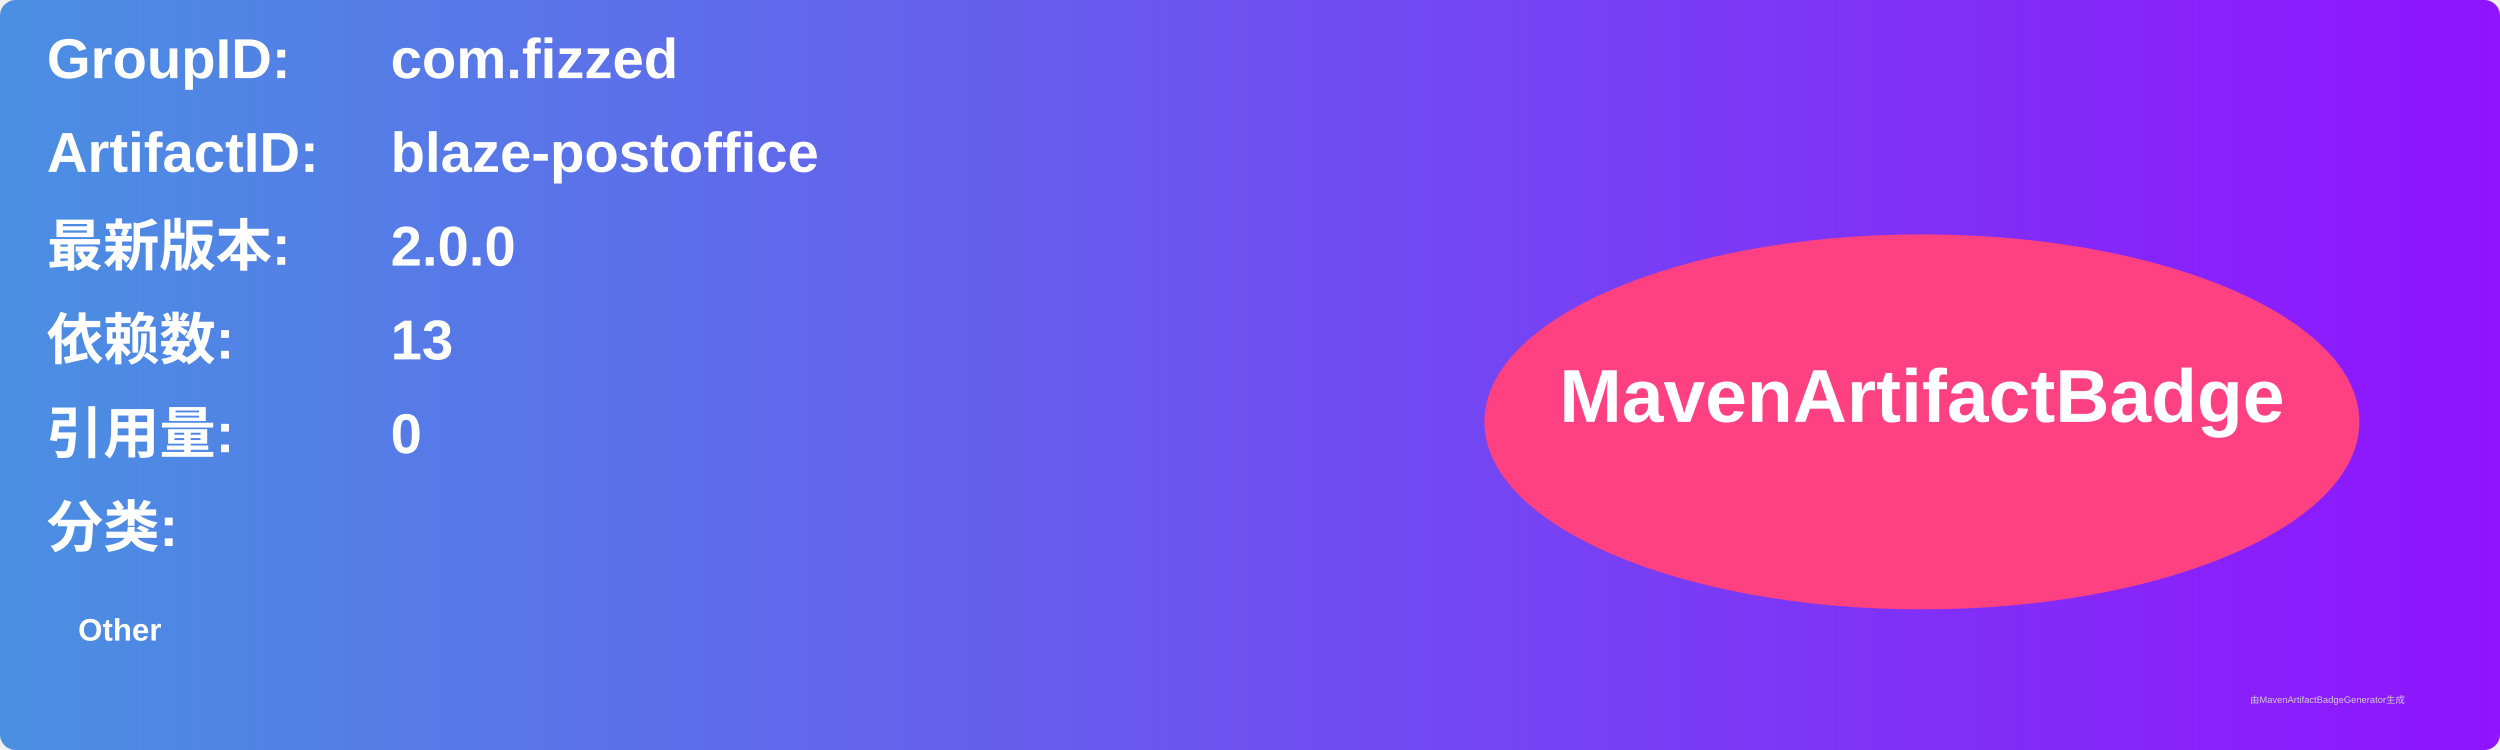
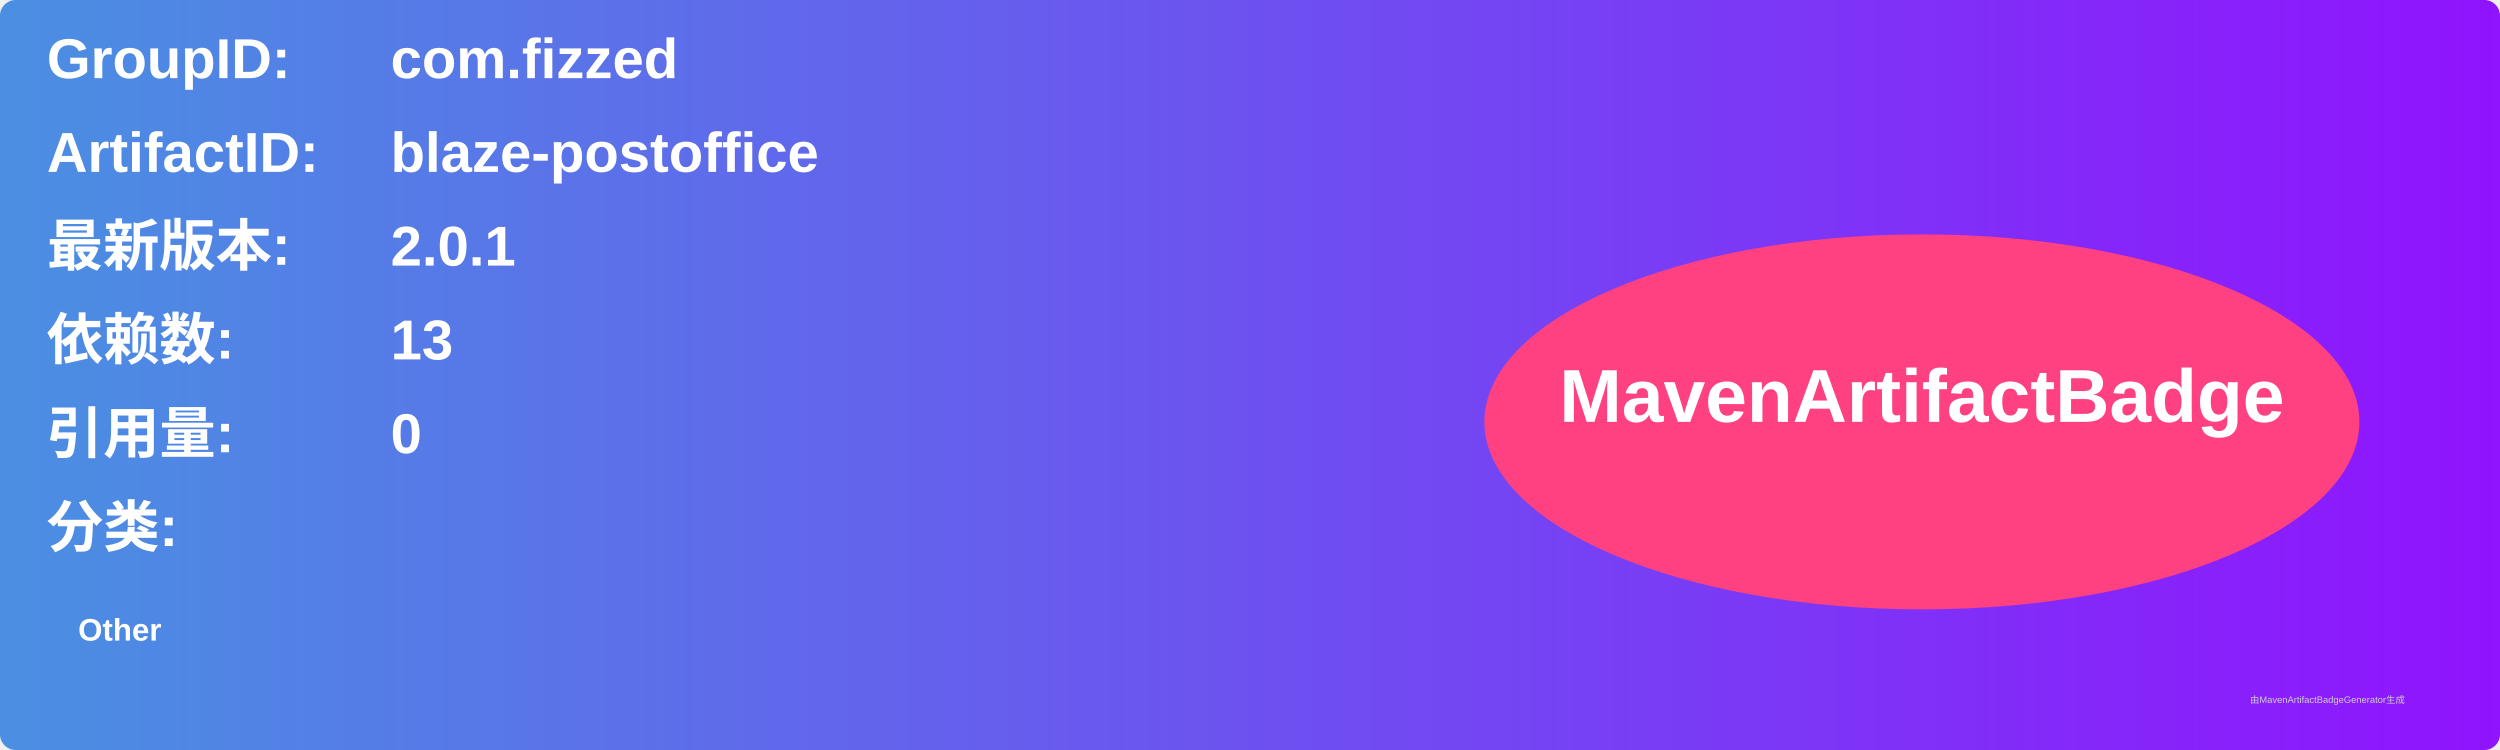
<svg xmlns="http://www.w3.org/2000/svg" width="800" height="240" viewBox="0 0 800 240">
  <linearGradient id="grad" x1="0%" y1="0%" x2="100%" y2="0%">
    <stop offset="0%" stop-color="#4a90e2" />
    <stop offset="100%" stop-color="#9013fe" />
  </linearGradient>
  <rect width="100%" height="100%" rx="5" ry="5" fill="url(#grad)" />
  <g transform="translate(15, 15)">
    <text x="0" y="10" font-family="Arial" font-size="18" fill="white" font-weight="bold" width="260">GroupID:</text>
    <text x="110" y="10" font-family="Arial" font-size="18" fill="white" font-weight="bold" width="460">com.fizzed</text>
    <text x="0" y="40" font-family="Arial" font-size="18" fill="white" font-weight="bold" width="260">ArtifactID:</text>
    <text x="110" y="40" font-family="Arial" font-size="18" fill="white" font-weight="bold" width="460">blaze-postoffice</text>
    <text x="0" y="70" font-family="Arial" font-size="18" fill="white" font-weight="bold">最新版本:</text>
    <text x="110" y="70" font-family="Arial" font-size="18" fill="white" font-weight="bold">
-       <tspan font-weight="bold">2.0.0</tspan>
+       <tspan font-weight="bold">2.0.1</tspan>
    </text>
    <text x="0" y="100" font-family="Arial" font-size="18" fill="white" font-weight="bold">依赖数: </text>
    <text x="110" y="100" font-family="Arial" font-size="18" fill="white">
      <tspan font-weight="bold">13</tspan>
    </text>
    <text x="0" y="130" font-family="Arial" font-size="18" fill="white" font-weight="bold">引用量: </text>
    <text x="110" y="130" font-family="Arial" font-size="18" fill="white">
      <tspan font-weight="bold">0</tspan>
    </text>
    <text x="0" y="160" font-family="Arial" font-size="18" fill="white" font-weight="bold">分类:</text>
    <text x="10" y="190" font-family="Arial" font-size="10" fill="white">
      <tspan font-weight="bold">Other</tspan>
    </text>
    <ellipse cx="600" cy="120" rx="140" ry="60" fill="#ff4081" />
    <text x="600" y="120" text-anchor="middle" font-family="Arial" font-size="24" fill="white" font-weight="bold">MavenArtifactBadge</text>
  </g>
  <text x="720" y="225" font-family="Arial" font-size="3" fill="#d0d0d0">由MavenArtifactBadgeGenerator生成</text>
</svg>
